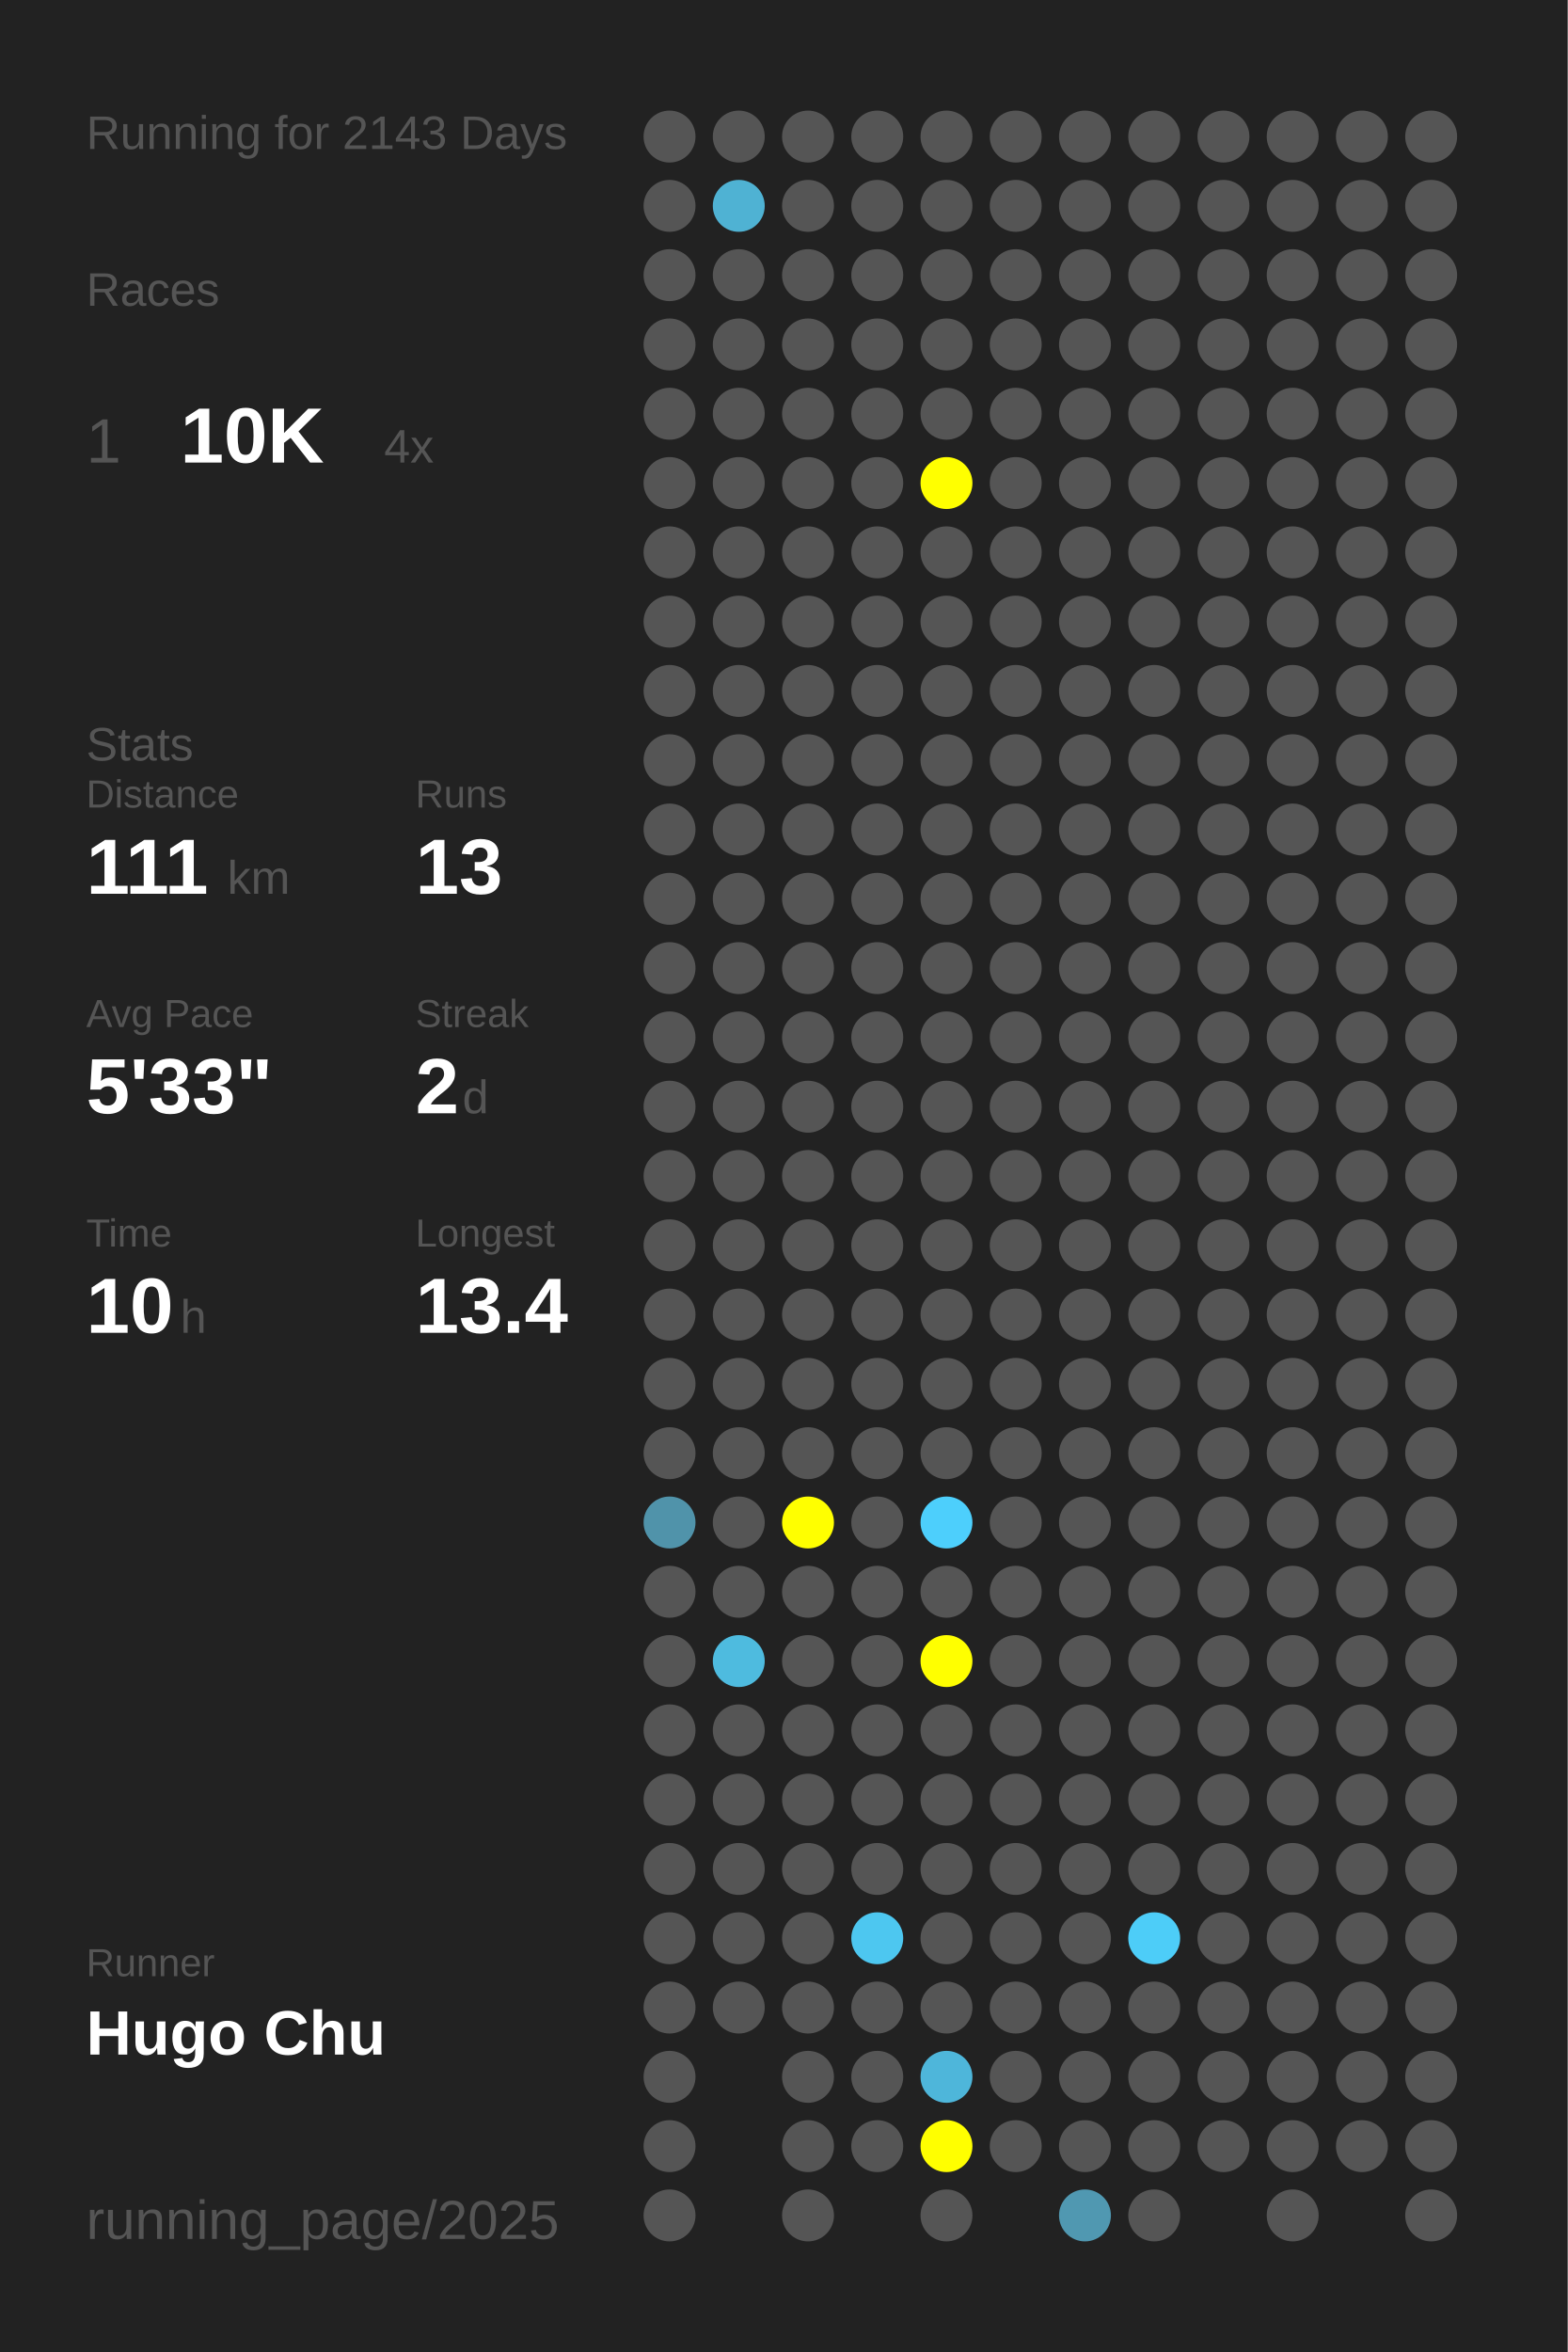
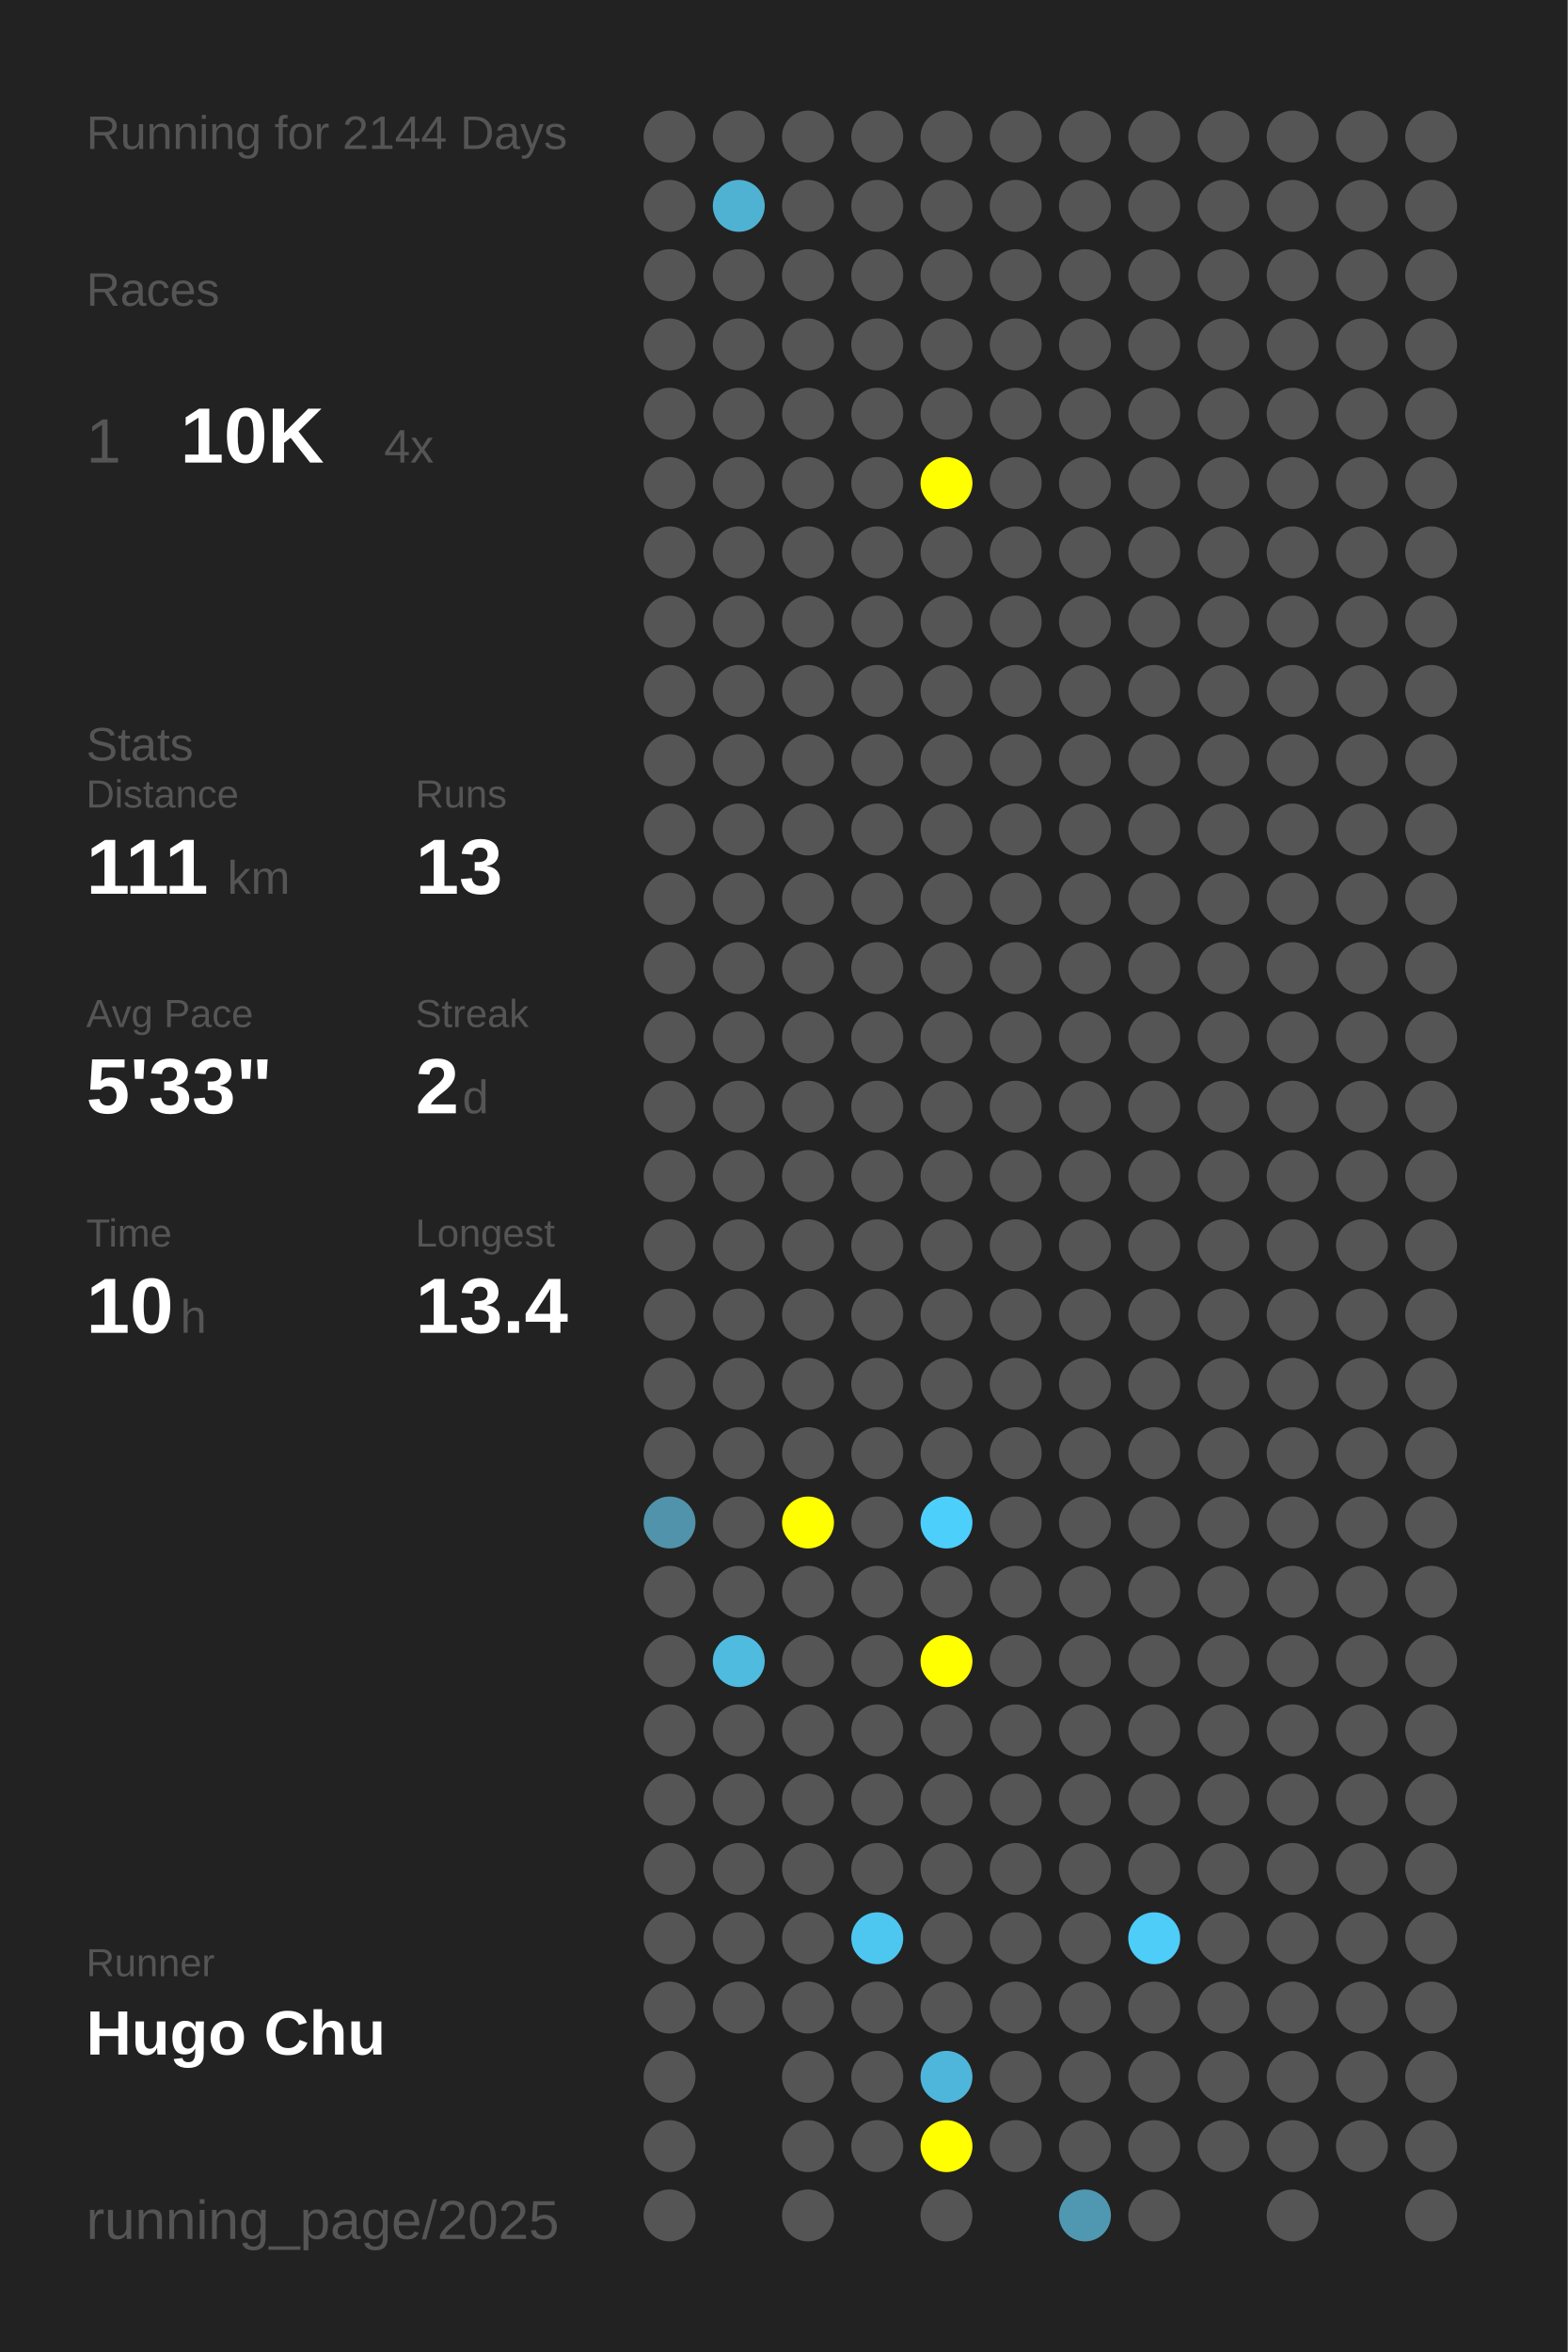
<svg xmlns="http://www.w3.org/2000/svg" baseProfile="full" height="300mm" version="1.1" viewBox="0,0,200,300" width="200mm">
  <defs />
  <rect fill="#222222" height="300" width="200" x="0" y="0" />
-   <text fill="#555555" style="font-size:6px; font-family:Arial;" x="11" y="19">Running for 2143 Days</text>
+   <text fill="#555555" style="font-size:6px; font-family:Arial;" x="11" y="19">Running for 2144 Days</text>
  <text fill="#555555" style="font-size:6px; font-family:Arial;" x="11" y="39">Races</text>
  <text fill="#555555" style="font-size:8px; font-family:Arial;" x="11" y="59">1</text>
  <text fill="#FFFFFF" style="font-size:10px; font-family:Arial; font-weight:bold;" x="23" y="59">10K</text>
  <text fill="#555555" style="font-size:6px; font-family:Arial;" x="49" y="59">4x</text>
  <text fill="#555555" style="font-size:6px; font-family:Arial;" x="11" y="97">Stats</text>
  <text fill="#555555" style="font-size:5px; font-family:Arial;" x="11" y="103">Distance</text>
  <text fill="#FFFFFF" style="font-size:10px; font-family:Arial; font-weight:bold;" x="11" y="114">111</text>
  <text fill="#555555" style="font-size:6px; font-family:Arial;" x="29" y="114">km</text>
  <text fill="#555555" style="font-size:5px; font-family:Arial;" x="53" y="103">Runs</text>
  <text fill="#FFFFFF" style="font-size:10px; font-family:Arial; font-weight:bold;" x="53" y="114">13</text>
  <text fill="#555555" style="font-size:5px; font-family:Arial;" x="11" y="131">Avg Pace</text>
  <text fill="#FFFFFF" style="font-size:10px; font-family:Arial; font-weight:bold;" x="11" y="142">5'33"</text>
  <text fill="#555555" style="font-size:5px; font-family:Arial;" x="53" y="131">Streak</text>
  <text fill="#FFFFFF" style="font-size:10px; font-family:Arial; font-weight:bold;" x="53" y="142">2</text>
  <text fill="#555555" style="font-size:6px; font-family:Arial;" x="59" y="142">d</text>
  <text fill="#555555" style="font-size:5px; font-family:Arial;" x="11" y="159">Time</text>
  <text fill="#FFFFFF" style="font-size:10px; font-family:Arial; font-weight:bold;" x="11" y="170">10</text>
  <text fill="#555555" style="font-size:6px; font-family:Arial;" x="23" y="170">h</text>
  <text fill="#555555" style="font-size:5px; font-family:Arial;" x="53" y="159">Longest</text>
  <text fill="#FFFFFF" style="font-size:10px; font-family:Arial; font-weight:bold;" x="53" y="170">13.4</text>
  <text fill="#555555" style="font-size:5px; font-family:Arial;" x="11" y="252.065">Runner</text>
  <text fill="#FFFFFF" style="font-size:8px; font-family:Arial; font-weight:bold;" x="11" y="262.065">Hugo Chu</text>
  <text fill="#555555" style="font-size:7px; font-family:Arial;" x="11" y="285.581">running_page/2025</text>
  <circle cx="85.417" cy="17.419" fill="#555555" r="3.312" />
  <circle cx="85.417" cy="26.258" fill="#555555" r="3.312" />
  <circle cx="85.417" cy="35.097" fill="#555555" r="3.312" />
  <circle cx="85.417" cy="43.935" fill="#555555" r="3.312" />
  <circle cx="85.417" cy="52.774" fill="#555555" r="3.312" />
  <circle cx="85.417" cy="61.613" fill="#555555" r="3.312" />
  <circle cx="85.417" cy="70.452" fill="#555555" r="3.312" />
  <circle cx="85.417" cy="79.29" fill="#555555" r="3.312" />
  <circle cx="85.417" cy="88.129" fill="#555555" r="3.312" />
  <circle cx="85.417" cy="96.968" fill="#555555" r="3.312" />
  <circle cx="85.417" cy="105.806" fill="#555555" r="3.312" />
  <circle cx="85.417" cy="114.645" fill="#555555" r="3.312" />
  <circle cx="85.417" cy="123.484" fill="#555555" r="3.312" />
  <circle cx="85.417" cy="132.323" fill="#555555" r="3.312" />
  <circle cx="85.417" cy="141.161" fill="#555555" r="3.312" />
  <circle cx="85.417" cy="150" fill="#555555" r="3.312" />
  <circle cx="85.417" cy="158.839" fill="#555555" r="3.312" />
  <circle cx="85.417" cy="167.677" fill="#555555" r="3.312" />
  <circle cx="85.417" cy="176.516" fill="#555555" r="3.312" />
  <circle cx="85.417" cy="185.355" fill="#555555" r="3.312" />
  <circle cx="85.417" cy="194.194" fill="#5093aa" r="3.312" />
  <circle cx="85.417" cy="203.032" fill="#555555" r="3.312" />
  <circle cx="85.417" cy="211.871" fill="#555555" r="3.312" />
  <circle cx="85.417" cy="220.71" fill="#555555" r="3.312" />
  <circle cx="85.417" cy="229.548" fill="#555555" r="3.312" />
  <circle cx="85.417" cy="238.387" fill="#555555" r="3.312" />
  <circle cx="85.417" cy="247.226" fill="#555555" r="3.312" />
  <circle cx="85.417" cy="256.065" fill="#555555" r="3.312" />
  <circle cx="85.417" cy="264.903" fill="#555555" r="3.312" />
  <circle cx="85.417" cy="273.742" fill="#555555" r="3.312" />
  <circle cx="85.417" cy="282.581" fill="#555555" r="3.312" />
  <circle cx="94.25" cy="17.419" fill="#555555" r="3.312" />
  <circle cx="94.25" cy="26.258" fill="#4fb2d3" r="3.312" />
  <circle cx="94.25" cy="35.097" fill="#555555" r="3.312" />
  <circle cx="94.25" cy="43.935" fill="#555555" r="3.312" />
  <circle cx="94.25" cy="52.774" fill="#555555" r="3.312" />
  <circle cx="94.25" cy="61.613" fill="#555555" r="3.312" />
  <circle cx="94.25" cy="70.452" fill="#555555" r="3.312" />
  <circle cx="94.25" cy="79.29" fill="#555555" r="3.312" />
  <circle cx="94.25" cy="88.129" fill="#555555" r="3.312" />
  <circle cx="94.25" cy="96.968" fill="#555555" r="3.312" />
  <circle cx="94.25" cy="105.806" fill="#555555" r="3.312" />
  <circle cx="94.25" cy="114.645" fill="#555555" r="3.312" />
  <circle cx="94.25" cy="123.484" fill="#555555" r="3.312" />
  <circle cx="94.25" cy="132.323" fill="#555555" r="3.312" />
  <circle cx="94.25" cy="141.161" fill="#555555" r="3.312" />
  <circle cx="94.25" cy="150" fill="#555555" r="3.312" />
  <circle cx="94.25" cy="158.839" fill="#555555" r="3.312" />
  <circle cx="94.25" cy="167.677" fill="#555555" r="3.312" />
  <circle cx="94.25" cy="176.516" fill="#555555" r="3.312" />
  <circle cx="94.25" cy="185.355" fill="#555555" r="3.312" />
  <circle cx="94.25" cy="194.194" fill="#555555" r="3.312" />
  <circle cx="94.25" cy="203.032" fill="#555555" r="3.312" />
  <circle cx="94.25" cy="211.871" fill="#4ebbdf" r="3.312" />
  <circle cx="94.25" cy="220.71" fill="#555555" r="3.312" />
  <circle cx="94.25" cy="229.548" fill="#555555" r="3.312" />
  <circle cx="94.25" cy="238.387" fill="#555555" r="3.312" />
  <circle cx="94.25" cy="247.226" fill="#555555" r="3.312" />
  <circle cx="94.25" cy="256.065" fill="#555555" r="3.312" />
  <circle cx="103.083" cy="17.419" fill="#555555" r="3.312" />
  <circle cx="103.083" cy="26.258" fill="#555555" r="3.312" />
  <circle cx="103.083" cy="35.097" fill="#555555" r="3.312" />
  <circle cx="103.083" cy="43.935" fill="#555555" r="3.312" />
  <circle cx="103.083" cy="52.774" fill="#555555" r="3.312" />
  <circle cx="103.083" cy="61.613" fill="#555555" r="3.312" />
  <circle cx="103.083" cy="70.452" fill="#555555" r="3.312" />
  <circle cx="103.083" cy="79.29" fill="#555555" r="3.312" />
  <circle cx="103.083" cy="88.129" fill="#555555" r="3.312" />
  <circle cx="103.083" cy="96.968" fill="#555555" r="3.312" />
  <circle cx="103.083" cy="105.806" fill="#555555" r="3.312" />
  <circle cx="103.083" cy="114.645" fill="#555555" r="3.312" />
  <circle cx="103.083" cy="123.484" fill="#555555" r="3.312" />
  <circle cx="103.083" cy="132.323" fill="#555555" r="3.312" />
  <circle cx="103.083" cy="141.161" fill="#555555" r="3.312" />
  <circle cx="103.083" cy="150" fill="#555555" r="3.312" />
  <circle cx="103.083" cy="158.839" fill="#555555" r="3.312" />
  <circle cx="103.083" cy="167.677" fill="#555555" r="3.312" />
  <circle cx="103.083" cy="176.516" fill="#555555" r="3.312" />
  <circle cx="103.083" cy="185.355" fill="#555555" r="3.312" />
  <circle cx="103.083" cy="194.194" fill="#FFFF00" r="3.312" />
  <circle cx="103.083" cy="203.032" fill="#555555" r="3.312" />
  <circle cx="103.083" cy="211.871" fill="#555555" r="3.312" />
  <circle cx="103.083" cy="220.71" fill="#555555" r="3.312" />
  <circle cx="103.083" cy="229.548" fill="#555555" r="3.312" />
  <circle cx="103.083" cy="238.387" fill="#555555" r="3.312" />
  <circle cx="103.083" cy="247.226" fill="#555555" r="3.312" />
  <circle cx="103.083" cy="256.065" fill="#555555" r="3.312" />
  <circle cx="103.083" cy="264.903" fill="#555555" r="3.312" />
  <circle cx="103.083" cy="273.742" fill="#555555" r="3.312" />
  <circle cx="103.083" cy="282.581" fill="#555555" r="3.312" />
  <circle cx="111.917" cy="17.419" fill="#555555" r="3.312" />
  <circle cx="111.917" cy="26.258" fill="#555555" r="3.312" />
  <circle cx="111.917" cy="35.097" fill="#555555" r="3.312" />
  <circle cx="111.917" cy="43.935" fill="#555555" r="3.312" />
  <circle cx="111.917" cy="52.774" fill="#555555" r="3.312" />
  <circle cx="111.917" cy="61.613" fill="#555555" r="3.312" />
  <circle cx="111.917" cy="70.452" fill="#555555" r="3.312" />
  <circle cx="111.917" cy="79.29" fill="#555555" r="3.312" />
  <circle cx="111.917" cy="88.129" fill="#555555" r="3.312" />
  <circle cx="111.917" cy="96.968" fill="#555555" r="3.312" />
  <circle cx="111.917" cy="105.806" fill="#555555" r="3.312" />
  <circle cx="111.917" cy="114.645" fill="#555555" r="3.312" />
  <circle cx="111.917" cy="123.484" fill="#555555" r="3.312" />
  <circle cx="111.917" cy="132.323" fill="#555555" r="3.312" />
  <circle cx="111.917" cy="141.161" fill="#555555" r="3.312" />
  <circle cx="111.917" cy="150" fill="#555555" r="3.312" />
  <circle cx="111.917" cy="158.839" fill="#555555" r="3.312" />
  <circle cx="111.917" cy="167.677" fill="#555555" r="3.312" />
  <circle cx="111.917" cy="176.516" fill="#555555" r="3.312" />
  <circle cx="111.917" cy="185.355" fill="#555555" r="3.312" />
  <circle cx="111.917" cy="194.194" fill="#555555" r="3.312" />
  <circle cx="111.917" cy="203.032" fill="#555555" r="3.312" />
  <circle cx="111.917" cy="211.871" fill="#555555" r="3.312" />
  <circle cx="111.917" cy="220.71" fill="#555555" r="3.312" />
  <circle cx="111.917" cy="229.548" fill="#555555" r="3.312" />
  <circle cx="111.917" cy="238.387" fill="#555555" r="3.312" />
  <circle cx="111.917" cy="247.226" fill="#4dc7f0" r="3.312" />
  <circle cx="111.917" cy="256.065" fill="#555555" r="3.312" />
  <circle cx="111.917" cy="264.903" fill="#555555" r="3.312" />
  <circle cx="111.917" cy="273.742" fill="#555555" r="3.312" />
  <circle cx="120.75" cy="17.419" fill="#555555" r="3.312" />
  <circle cx="120.75" cy="26.258" fill="#555555" r="3.312" />
  <circle cx="120.75" cy="35.097" fill="#555555" r="3.312" />
  <circle cx="120.75" cy="43.935" fill="#555555" r="3.312" />
  <circle cx="120.75" cy="52.774" fill="#555555" r="3.312" />
  <circle cx="120.75" cy="61.613" fill="#FFFF00" r="3.312" />
  <circle cx="120.75" cy="70.452" fill="#555555" r="3.312" />
  <circle cx="120.75" cy="79.29" fill="#555555" r="3.312" />
  <circle cx="120.75" cy="88.129" fill="#555555" r="3.312" />
  <circle cx="120.75" cy="96.968" fill="#555555" r="3.312" />
  <circle cx="120.75" cy="105.806" fill="#555555" r="3.312" />
  <circle cx="120.75" cy="114.645" fill="#555555" r="3.312" />
  <circle cx="120.75" cy="123.484" fill="#555555" r="3.312" />
  <circle cx="120.75" cy="132.323" fill="#555555" r="3.312" />
  <circle cx="120.75" cy="141.161" fill="#555555" r="3.312" />
  <circle cx="120.75" cy="150" fill="#555555" r="3.312" />
  <circle cx="120.75" cy="158.839" fill="#555555" r="3.312" />
  <circle cx="120.75" cy="167.677" fill="#555555" r="3.312" />
  <circle cx="120.75" cy="176.516" fill="#555555" r="3.312" />
  <circle cx="120.75" cy="185.355" fill="#555555" r="3.312" />
  <circle cx="120.75" cy="194.194" fill="#4dcffc" r="3.312" />
  <circle cx="120.75" cy="203.032" fill="#555555" r="3.312" />
  <circle cx="120.75" cy="211.871" fill="#FFFF00" r="3.312" />
  <circle cx="120.75" cy="220.71" fill="#555555" r="3.312" />
  <circle cx="120.75" cy="229.548" fill="#555555" r="3.312" />
  <circle cx="120.75" cy="238.387" fill="#555555" r="3.312" />
  <circle cx="120.75" cy="247.226" fill="#555555" r="3.312" />
  <circle cx="120.75" cy="256.065" fill="#555555" r="3.312" />
  <circle cx="120.75" cy="264.903" fill="#4eb6da" r="3.312" />
  <circle cx="120.75" cy="273.742" fill="#FFFF00" r="3.312" />
  <circle cx="120.75" cy="282.581" fill="#555555" r="3.312" />
  <circle cx="129.583" cy="17.419" fill="#555555" r="3.312" />
  <circle cx="129.583" cy="26.258" fill="#555555" r="3.312" />
  <circle cx="129.583" cy="35.097" fill="#555555" r="3.312" />
  <circle cx="129.583" cy="43.935" fill="#555555" r="3.312" />
  <circle cx="129.583" cy="52.774" fill="#555555" r="3.312" />
  <circle cx="129.583" cy="61.613" fill="#555555" r="3.312" />
  <circle cx="129.583" cy="70.452" fill="#555555" r="3.312" />
  <circle cx="129.583" cy="79.29" fill="#555555" r="3.312" />
  <circle cx="129.583" cy="88.129" fill="#555555" r="3.312" />
  <circle cx="129.583" cy="96.968" fill="#555555" r="3.312" />
  <circle cx="129.583" cy="105.806" fill="#555555" r="3.312" />
  <circle cx="129.583" cy="114.645" fill="#555555" r="3.312" />
  <circle cx="129.583" cy="123.484" fill="#555555" r="3.312" />
  <circle cx="129.583" cy="132.323" fill="#555555" r="3.312" />
  <circle cx="129.583" cy="141.161" fill="#555555" r="3.312" />
  <circle cx="129.583" cy="150" fill="#555555" r="3.312" />
  <circle cx="129.583" cy="158.839" fill="#555555" r="3.312" />
  <circle cx="129.583" cy="167.677" fill="#555555" r="3.312" />
  <circle cx="129.583" cy="176.516" fill="#555555" r="3.312" />
  <circle cx="129.583" cy="185.355" fill="#555555" r="3.312" />
  <circle cx="129.583" cy="194.194" fill="#555555" r="3.312" />
  <circle cx="129.583" cy="203.032" fill="#555555" r="3.312" />
  <circle cx="129.583" cy="211.871" fill="#555555" r="3.312" />
  <circle cx="129.583" cy="220.71" fill="#555555" r="3.312" />
  <circle cx="129.583" cy="229.548" fill="#555555" r="3.312" />
  <circle cx="129.583" cy="238.387" fill="#555555" r="3.312" />
  <circle cx="129.583" cy="247.226" fill="#555555" r="3.312" />
  <circle cx="129.583" cy="256.065" fill="#555555" r="3.312" />
  <circle cx="129.583" cy="264.903" fill="#555555" r="3.312" />
  <circle cx="129.583" cy="273.742" fill="#555555" r="3.312" />
  <circle cx="138.417" cy="17.419" fill="#555555" r="3.312" />
  <circle cx="138.417" cy="26.258" fill="#555555" r="3.312" />
  <circle cx="138.417" cy="35.097" fill="#555555" r="3.312" />
  <circle cx="138.417" cy="43.935" fill="#555555" r="3.312" />
  <circle cx="138.417" cy="52.774" fill="#555555" r="3.312" />
  <circle cx="138.417" cy="61.613" fill="#555555" r="3.312" />
  <circle cx="138.417" cy="70.452" fill="#555555" r="3.312" />
  <circle cx="138.417" cy="79.29" fill="#555555" r="3.312" />
  <circle cx="138.417" cy="88.129" fill="#555555" r="3.312" />
  <circle cx="138.417" cy="96.968" fill="#555555" r="3.312" />
  <circle cx="138.417" cy="105.806" fill="#555555" r="3.312" />
  <circle cx="138.417" cy="114.645" fill="#555555" r="3.312" />
  <circle cx="138.417" cy="123.484" fill="#555555" r="3.312" />
  <circle cx="138.417" cy="132.323" fill="#555555" r="3.312" />
  <circle cx="138.417" cy="141.161" fill="#555555" r="3.312" />
  <circle cx="138.417" cy="150" fill="#555555" r="3.312" />
  <circle cx="138.417" cy="158.839" fill="#555555" r="3.312" />
  <circle cx="138.417" cy="167.677" fill="#555555" r="3.312" />
  <circle cx="138.417" cy="176.516" fill="#555555" r="3.312" />
  <circle cx="138.417" cy="185.355" fill="#555555" r="3.312" />
  <circle cx="138.417" cy="194.194" fill="#555555" r="3.312" />
  <circle cx="138.417" cy="203.032" fill="#555555" r="3.312" />
  <circle cx="138.417" cy="211.871" fill="#555555" r="3.312" />
  <circle cx="138.417" cy="220.71" fill="#555555" r="3.312" />
  <circle cx="138.417" cy="229.548" fill="#555555" r="3.312" />
  <circle cx="138.417" cy="238.387" fill="#555555" r="3.312" />
  <circle cx="138.417" cy="247.226" fill="#555555" r="3.312" />
  <circle cx="138.417" cy="256.065" fill="#555555" r="3.312" />
  <circle cx="138.417" cy="264.903" fill="#555555" r="3.312" />
  <circle cx="138.417" cy="273.742" fill="#555555" r="3.312" />
  <circle cx="138.417" cy="282.581" fill="#5098b1" r="3.312" />
  <circle cx="147.25" cy="17.419" fill="#555555" r="3.312" />
  <circle cx="147.25" cy="26.258" fill="#555555" r="3.312" />
  <circle cx="147.25" cy="35.097" fill="#555555" r="3.312" />
  <circle cx="147.25" cy="43.935" fill="#555555" r="3.312" />
  <circle cx="147.25" cy="52.774" fill="#555555" r="3.312" />
  <circle cx="147.25" cy="61.613" fill="#555555" r="3.312" />
  <circle cx="147.25" cy="70.452" fill="#555555" r="3.312" />
  <circle cx="147.25" cy="79.29" fill="#555555" r="3.312" />
  <circle cx="147.25" cy="88.129" fill="#555555" r="3.312" />
  <circle cx="147.25" cy="96.968" fill="#555555" r="3.312" />
  <circle cx="147.25" cy="105.806" fill="#555555" r="3.312" />
  <circle cx="147.25" cy="114.645" fill="#555555" r="3.312" />
  <circle cx="147.25" cy="123.484" fill="#555555" r="3.312" />
  <circle cx="147.25" cy="132.323" fill="#555555" r="3.312" />
  <circle cx="147.25" cy="141.161" fill="#555555" r="3.312" />
  <circle cx="147.25" cy="150" fill="#555555" r="3.312" />
  <circle cx="147.25" cy="158.839" fill="#555555" r="3.312" />
  <circle cx="147.25" cy="167.677" fill="#555555" r="3.312" />
  <circle cx="147.25" cy="176.516" fill="#555555" r="3.312" />
  <circle cx="147.25" cy="185.355" fill="#555555" r="3.312" />
  <circle cx="147.25" cy="194.194" fill="#555555" r="3.312" />
  <circle cx="147.25" cy="203.032" fill="#555555" r="3.312" />
  <circle cx="147.25" cy="211.871" fill="#555555" r="3.312" />
  <circle cx="147.25" cy="220.71" fill="#555555" r="3.312" />
  <circle cx="147.25" cy="229.548" fill="#555555" r="3.312" />
  <circle cx="147.25" cy="238.387" fill="#555555" r="3.312" />
  <circle cx="147.25" cy="247.226" fill="#4dcdf8" r="3.312" />
  <circle cx="147.25" cy="256.065" fill="#555555" r="3.312" />
  <circle cx="147.25" cy="264.903" fill="#555555" r="3.312" />
  <circle cx="147.25" cy="273.742" fill="#555555" r="3.312" />
  <circle cx="147.25" cy="282.581" fill="#555555" r="3.312" />
  <circle cx="156.083" cy="17.419" fill="#555555" r="3.312" />
  <circle cx="156.083" cy="26.258" fill="#555555" r="3.312" />
  <circle cx="156.083" cy="35.097" fill="#555555" r="3.312" />
  <circle cx="156.083" cy="43.935" fill="#555555" r="3.312" />
  <circle cx="156.083" cy="52.774" fill="#555555" r="3.312" />
  <circle cx="156.083" cy="61.613" fill="#555555" r="3.312" />
  <circle cx="156.083" cy="70.452" fill="#555555" r="3.312" />
  <circle cx="156.083" cy="79.29" fill="#555555" r="3.312" />
  <circle cx="156.083" cy="88.129" fill="#555555" r="3.312" />
  <circle cx="156.083" cy="96.968" fill="#555555" r="3.312" />
  <circle cx="156.083" cy="105.806" fill="#555555" r="3.312" />
  <circle cx="156.083" cy="114.645" fill="#555555" r="3.312" />
  <circle cx="156.083" cy="123.484" fill="#555555" r="3.312" />
  <circle cx="156.083" cy="132.323" fill="#555555" r="3.312" />
  <circle cx="156.083" cy="141.161" fill="#555555" r="3.312" />
  <circle cx="156.083" cy="150" fill="#555555" r="3.312" />
  <circle cx="156.083" cy="158.839" fill="#555555" r="3.312" />
  <circle cx="156.083" cy="167.677" fill="#555555" r="3.312" />
  <circle cx="156.083" cy="176.516" fill="#555555" r="3.312" />
  <circle cx="156.083" cy="185.355" fill="#555555" r="3.312" />
  <circle cx="156.083" cy="194.194" fill="#555555" r="3.312" />
  <circle cx="156.083" cy="203.032" fill="#555555" r="3.312" />
  <circle cx="156.083" cy="211.871" fill="#555555" r="3.312" />
  <circle cx="156.083" cy="220.71" fill="#555555" r="3.312" />
  <circle cx="156.083" cy="229.548" fill="#555555" r="3.312" />
  <circle cx="156.083" cy="238.387" fill="#555555" r="3.312" />
  <circle cx="156.083" cy="247.226" fill="#555555" r="3.312" />
  <circle cx="156.083" cy="256.065" fill="#555555" r="3.312" />
  <circle cx="156.083" cy="264.903" fill="#555555" r="3.312" />
  <circle cx="156.083" cy="273.742" fill="#555555" r="3.312" />
  <circle cx="164.917" cy="17.419" fill="#555555" r="3.312" />
  <circle cx="164.917" cy="26.258" fill="#555555" r="3.312" />
  <circle cx="164.917" cy="35.097" fill="#555555" r="3.312" />
  <circle cx="164.917" cy="43.935" fill="#555555" r="3.312" />
  <circle cx="164.917" cy="52.774" fill="#555555" r="3.312" />
  <circle cx="164.917" cy="61.613" fill="#555555" r="3.312" />
  <circle cx="164.917" cy="70.452" fill="#555555" r="3.312" />
  <circle cx="164.917" cy="79.29" fill="#555555" r="3.312" />
  <circle cx="164.917" cy="88.129" fill="#555555" r="3.312" />
  <circle cx="164.917" cy="96.968" fill="#555555" r="3.312" />
  <circle cx="164.917" cy="105.806" fill="#555555" r="3.312" />
  <circle cx="164.917" cy="114.645" fill="#555555" r="3.312" />
  <circle cx="164.917" cy="123.484" fill="#555555" r="3.312" />
  <circle cx="164.917" cy="132.323" fill="#555555" r="3.312" />
  <circle cx="164.917" cy="141.161" fill="#555555" r="3.312" />
  <circle cx="164.917" cy="150" fill="#555555" r="3.312" />
  <circle cx="164.917" cy="158.839" fill="#555555" r="3.312" />
  <circle cx="164.917" cy="167.677" fill="#555555" r="3.312" />
  <circle cx="164.917" cy="176.516" fill="#555555" r="3.312" />
  <circle cx="164.917" cy="185.355" fill="#555555" r="3.312" />
  <circle cx="164.917" cy="194.194" fill="#555555" r="3.312" />
  <circle cx="164.917" cy="203.032" fill="#555555" r="3.312" />
  <circle cx="164.917" cy="211.871" fill="#555555" r="3.312" />
  <circle cx="164.917" cy="220.71" fill="#555555" r="3.312" />
  <circle cx="164.917" cy="229.548" fill="#555555" r="3.312" />
  <circle cx="164.917" cy="238.387" fill="#555555" r="3.312" />
  <circle cx="164.917" cy="247.226" fill="#555555" r="3.312" />
  <circle cx="164.917" cy="256.065" fill="#555555" r="3.312" />
  <circle cx="164.917" cy="264.903" fill="#555555" r="3.312" />
  <circle cx="164.917" cy="273.742" fill="#555555" r="3.312" />
  <circle cx="164.917" cy="282.581" fill="#555555" r="3.312" />
  <circle cx="173.75" cy="17.419" fill="#555555" r="3.312" />
  <circle cx="173.75" cy="26.258" fill="#555555" r="3.312" />
  <circle cx="173.75" cy="35.097" fill="#555555" r="3.312" />
  <circle cx="173.75" cy="43.935" fill="#555555" r="3.312" />
  <circle cx="173.75" cy="52.774" fill="#555555" r="3.312" />
  <circle cx="173.75" cy="61.613" fill="#555555" r="3.312" />
  <circle cx="173.75" cy="70.452" fill="#555555" r="3.312" />
  <circle cx="173.75" cy="79.29" fill="#555555" r="3.312" />
  <circle cx="173.75" cy="88.129" fill="#555555" r="3.312" />
  <circle cx="173.75" cy="96.968" fill="#555555" r="3.312" />
  <circle cx="173.75" cy="105.806" fill="#555555" r="3.312" />
  <circle cx="173.75" cy="114.645" fill="#555555" r="3.312" />
  <circle cx="173.75" cy="123.484" fill="#555555" r="3.312" />
  <circle cx="173.75" cy="132.323" fill="#555555" r="3.312" />
  <circle cx="173.75" cy="141.161" fill="#555555" r="3.312" />
  <circle cx="173.75" cy="150" fill="#555555" r="3.312" />
  <circle cx="173.75" cy="158.839" fill="#555555" r="3.312" />
  <circle cx="173.75" cy="167.677" fill="#555555" r="3.312" />
  <circle cx="173.75" cy="176.516" fill="#555555" r="3.312" />
  <circle cx="173.75" cy="185.355" fill="#555555" r="3.312" />
  <circle cx="173.75" cy="194.194" fill="#555555" r="3.312" />
  <circle cx="173.75" cy="203.032" fill="#555555" r="3.312" />
  <circle cx="173.75" cy="211.871" fill="#555555" r="3.312" />
  <circle cx="173.75" cy="220.71" fill="#555555" r="3.312" />
  <circle cx="173.75" cy="229.548" fill="#555555" r="3.312" />
  <circle cx="173.75" cy="238.387" fill="#555555" r="3.312" />
  <circle cx="173.75" cy="247.226" fill="#555555" r="3.312" />
  <circle cx="173.75" cy="256.065" fill="#555555" r="3.312" />
  <circle cx="173.75" cy="264.903" fill="#555555" r="3.312" />
  <circle cx="173.75" cy="273.742" fill="#555555" r="3.312" />
  <circle cx="182.583" cy="17.419" fill="#555555" r="3.312" />
  <circle cx="182.583" cy="26.258" fill="#555555" r="3.312" />
  <circle cx="182.583" cy="35.097" fill="#555555" r="3.312" />
  <circle cx="182.583" cy="43.935" fill="#555555" r="3.312" />
  <circle cx="182.583" cy="52.774" fill="#555555" r="3.312" />
  <circle cx="182.583" cy="61.613" fill="#555555" r="3.312" />
  <circle cx="182.583" cy="70.452" fill="#555555" r="3.312" />
  <circle cx="182.583" cy="79.29" fill="#555555" r="3.312" />
  <circle cx="182.583" cy="88.129" fill="#555555" r="3.312" />
  <circle cx="182.583" cy="96.968" fill="#555555" r="3.312" />
  <circle cx="182.583" cy="105.806" fill="#555555" r="3.312" />
  <circle cx="182.583" cy="114.645" fill="#555555" r="3.312" />
  <circle cx="182.583" cy="123.484" fill="#555555" r="3.312" />
  <circle cx="182.583" cy="132.323" fill="#555555" r="3.312" />
  <circle cx="182.583" cy="141.161" fill="#555555" r="3.312" />
  <circle cx="182.583" cy="150" fill="#555555" r="3.312" />
  <circle cx="182.583" cy="158.839" fill="#555555" r="3.312" />
  <circle cx="182.583" cy="167.677" fill="#555555" r="3.312" />
  <circle cx="182.583" cy="176.516" fill="#555555" r="3.312" />
  <circle cx="182.583" cy="185.355" fill="#555555" r="3.312" />
  <circle cx="182.583" cy="194.194" fill="#555555" r="3.312" />
  <circle cx="182.583" cy="203.032" fill="#555555" r="3.312" />
  <circle cx="182.583" cy="211.871" fill="#555555" r="3.312" />
  <circle cx="182.583" cy="220.71" fill="#555555" r="3.312" />
  <circle cx="182.583" cy="229.548" fill="#555555" r="3.312" />
  <circle cx="182.583" cy="238.387" fill="#555555" r="3.312" />
  <circle cx="182.583" cy="247.226" fill="#555555" r="3.312" />
  <circle cx="182.583" cy="256.065" fill="#555555" r="3.312" />
  <circle cx="182.583" cy="264.903" fill="#555555" r="3.312" />
  <circle cx="182.583" cy="273.742" fill="#555555" r="3.312" />
  <circle cx="182.583" cy="282.581" fill="#555555" r="3.312" />
</svg>
